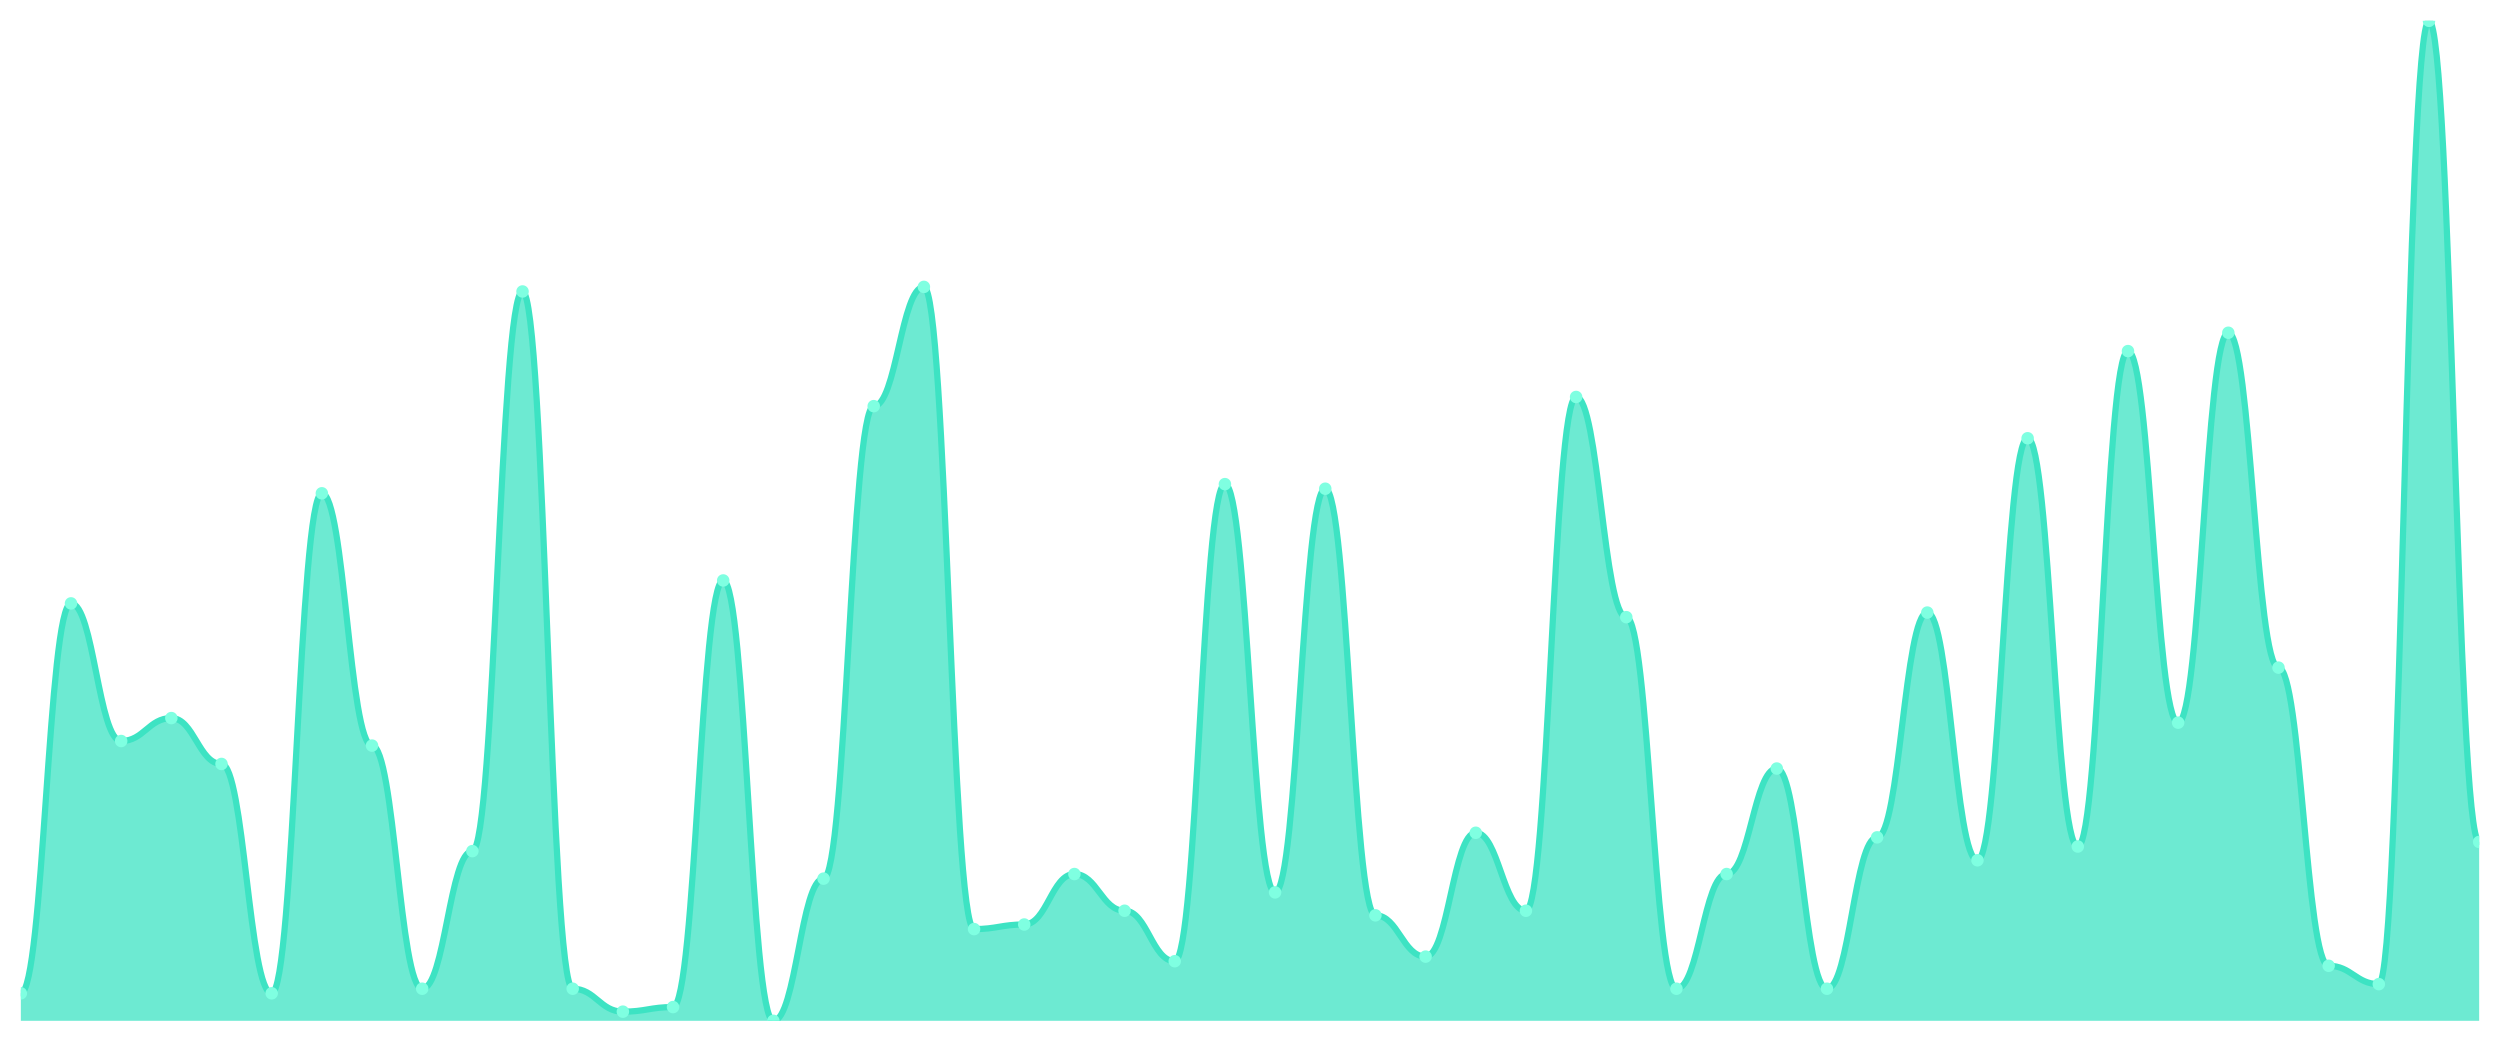
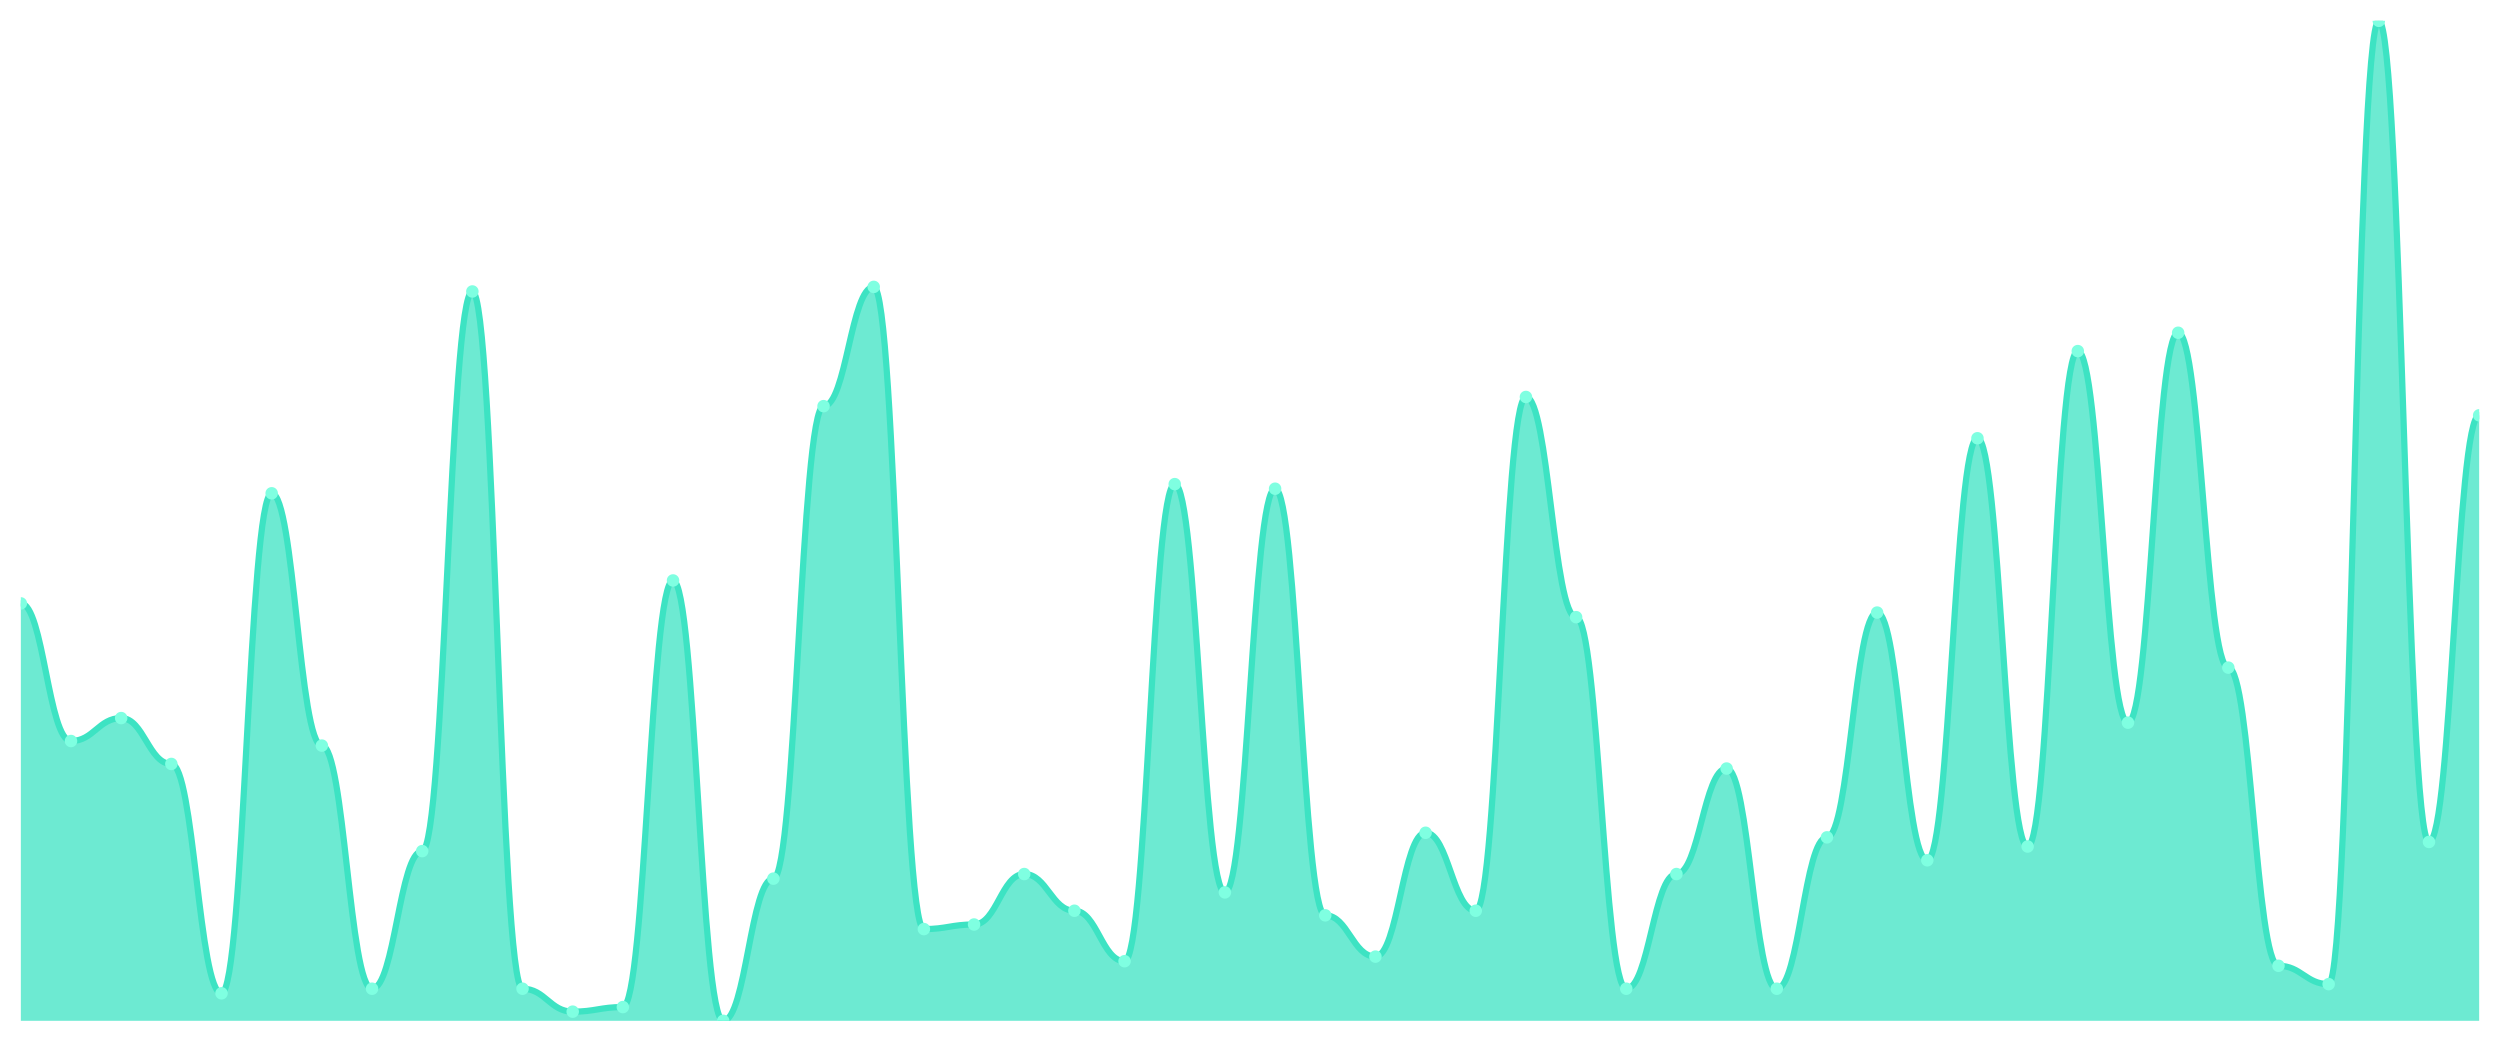
<svg xmlns="http://www.w3.org/2000/svg" viewBox="0 0 1200 500" width="1200" height="500">
  <defs>
    <clipPath id="c">
      <rect x="10" y="10" width="1180" height="480" />
    </clipPath>
  </defs>
  <rect width="1200" height="500" fill="none" />
  <g clip-path="url(#c)">
-     <path d="M 10,490 L 10,476.789 C 20.837,476.789 23.245,289.633 34.082,289.633 C 44.918,289.633 47.327,355.688 58.163,355.688 C 69,355.688 71.408,344.679 82.245,344.679 C 93.082,344.679 95.49,366.697 106.327,366.697 C 117.163,366.697 119.571,476.789 130.408,476.789 C 141.245,476.789 143.653,236.789 154.49,236.789 C 165.327,236.789 167.735,357.89 178.571,357.89 C 189.408,357.89 191.816,474.587 202.653,474.587 C 213.49,474.587 215.898,408.532 226.735,408.532 C 237.571,408.532 239.98,139.908 250.816,139.908 C 261.653,139.908 264.061,474.587 274.898,474.587 C 285.735,474.587 288.143,485.596 298.98,485.596 C 309.816,485.596 312.224,483.394 323.061,483.394 C 333.898,483.394 336.306,278.624 347.143,278.624 C 357.98,278.624 360.388,490 371.224,490 C 382.061,490 384.469,421.743 395.306,421.743 C 406.143,421.743 408.551,194.954 419.388,194.954 C 430.224,194.954 432.633,137.706 443.469,137.706 C 454.306,137.706 456.714,445.963 467.551,445.963 C 478.388,445.963 480.796,443.761 491.633,443.761 C 502.469,443.761 504.878,419.541 515.714,419.541 C 526.551,419.541 528.959,437.156 539.796,437.156 C 550.633,437.156 553.041,461.376 563.878,461.376 C 574.714,461.376 577.122,232.385 587.959,232.385 C 598.796,232.385 601.204,428.349 612.041,428.349 C 622.878,428.349 625.286,234.587 636.122,234.587 C 646.959,234.587 649.367,439.358 660.204,439.358 C 671.041,439.358 673.449,459.174 684.286,459.174 C 695.122,459.174 697.531,399.725 708.367,399.725 C 719.204,399.725 721.612,437.156 732.449,437.156 C 743.286,437.156 745.694,190.55 756.531,190.55 C 767.367,190.55 769.776,296.239 780.612,296.239 C 791.449,296.239 793.857,474.587 804.694,474.587 C 815.531,474.587 817.939,419.541 828.776,419.541 C 839.612,419.541 842.02,368.899 852.857,368.899 C 863.694,368.899 866.102,474.587 876.939,474.587 C 887.776,474.587 890.184,401.927 901.02,401.927 C 911.857,401.927 914.265,294.037 925.102,294.037 C 935.939,294.037 938.347,412.936 949.184,412.936 C 960.02,412.936 962.429,210.367 973.265,210.367 C 984.102,210.367 986.51,406.33 997.347,406.33 C 1008.184,406.33 1010.592,168.532 1021.429,168.532 C 1032.265,168.532 1034.673,346.881 1045.51,346.881 C 1056.347,346.881 1058.755,159.725 1069.592,159.725 C 1080.429,159.725 1082.837,320.459 1093.673,320.459 C 1104.51,320.459 1106.918,463.578 1117.755,463.578 C 1128.592,463.578 1131,472.385 1141.837,472.385 C 1152.673,472.385 1155.082,10 1165.918,10 C 1176.755,10 1179.163,404.128 1190,404.128 L 1190,490 Z" fill="rgba(61,227,195,0.75)" />
-     <path d="M 10,476.789 C 20.837,476.789 23.245,289.633 34.082,289.633 C 44.918,289.633 47.327,355.688 58.163,355.688 C 69,355.688 71.408,344.679 82.245,344.679 C 93.082,344.679 95.49,366.697 106.327,366.697 C 117.163,366.697 119.571,476.789 130.408,476.789 C 141.245,476.789 143.653,236.789 154.49,236.789 C 165.327,236.789 167.735,357.89 178.571,357.89 C 189.408,357.89 191.816,474.587 202.653,474.587 C 213.49,474.587 215.898,408.532 226.735,408.532 C 237.571,408.532 239.98,139.908 250.816,139.908 C 261.653,139.908 264.061,474.587 274.898,474.587 C 285.735,474.587 288.143,485.596 298.98,485.596 C 309.816,485.596 312.224,483.394 323.061,483.394 C 333.898,483.394 336.306,278.624 347.143,278.624 C 357.98,278.624 360.388,490 371.224,490 C 382.061,490 384.469,421.743 395.306,421.743 C 406.143,421.743 408.551,194.954 419.388,194.954 C 430.224,194.954 432.633,137.706 443.469,137.706 C 454.306,137.706 456.714,445.963 467.551,445.963 C 478.388,445.963 480.796,443.761 491.633,443.761 C 502.469,443.761 504.878,419.541 515.714,419.541 C 526.551,419.541 528.959,437.156 539.796,437.156 C 550.633,437.156 553.041,461.376 563.878,461.376 C 574.714,461.376 577.122,232.385 587.959,232.385 C 598.796,232.385 601.204,428.349 612.041,428.349 C 622.878,428.349 625.286,234.587 636.122,234.587 C 646.959,234.587 649.367,439.358 660.204,439.358 C 671.041,439.358 673.449,459.174 684.286,459.174 C 695.122,459.174 697.531,399.725 708.367,399.725 C 719.204,399.725 721.612,437.156 732.449,437.156 C 743.286,437.156 745.694,190.55 756.531,190.55 C 767.367,190.55 769.776,296.239 780.612,296.239 C 791.449,296.239 793.857,474.587 804.694,474.587 C 815.531,474.587 817.939,419.541 828.776,419.541 C 839.612,419.541 842.02,368.899 852.857,368.899 C 863.694,368.899 866.102,474.587 876.939,474.587 C 887.776,474.587 890.184,401.927 901.02,401.927 C 911.857,401.927 914.265,294.037 925.102,294.037 C 935.939,294.037 938.347,412.936 949.184,412.936 C 960.02,412.936 962.429,210.367 973.265,210.367 C 984.102,210.367 986.51,406.33 997.347,406.33 C 1008.184,406.33 1010.592,168.532 1021.429,168.532 C 1032.265,168.532 1034.673,346.881 1045.51,346.881 C 1056.347,346.881 1058.755,159.725 1069.592,159.725 C 1080.429,159.725 1082.837,320.459 1093.673,320.459 C 1104.51,320.459 1106.918,463.578 1117.755,463.578 C 1128.592,463.578 1131,472.385 1141.837,472.385 C 1152.673,472.385 1155.082,10 1165.918,10 C 1176.755,10 1179.163,404.128 1190,404.128" fill="none" stroke="#3de3c3" stroke-width="3" stroke-linecap="round" stroke-linejoin="round" />
-     <circle cx="10" cy="476.789" r="3" fill="#7fffe1" />
-     <circle cx="34.082" cy="289.633" r="3" fill="#7fffe1" />
-     <circle cx="58.163" cy="355.688" r="3" fill="#7fffe1" />
-     <circle cx="82.245" cy="344.679" r="3" fill="#7fffe1" />
-     <circle cx="106.327" cy="366.697" r="3" fill="#7fffe1" />
-     <circle cx="130.408" cy="476.789" r="3" fill="#7fffe1" />
-     <circle cx="154.49" cy="236.789" r="3" fill="#7fffe1" />
-     <circle cx="178.571" cy="357.89" r="3" fill="#7fffe1" />
-     <circle cx="202.653" cy="474.587" r="3" fill="#7fffe1" />
-     <circle cx="226.735" cy="408.532" r="3" fill="#7fffe1" />
-     <circle cx="250.816" cy="139.908" r="3" fill="#7fffe1" />
-     <circle cx="274.898" cy="474.587" r="3" fill="#7fffe1" />
-     <circle cx="298.98" cy="485.596" r="3" fill="#7fffe1" />
-     <circle cx="323.061" cy="483.394" r="3" fill="#7fffe1" />
-     <circle cx="347.143" cy="278.624" r="3" fill="#7fffe1" />
-     <circle cx="371.224" cy="490" r="3" fill="#7fffe1" />
-     <circle cx="395.306" cy="421.743" r="3" fill="#7fffe1" />
-     <circle cx="419.388" cy="194.954" r="3" fill="#7fffe1" />
-     <circle cx="443.469" cy="137.706" r="3" fill="#7fffe1" />
-     <circle cx="467.551" cy="445.963" r="3" fill="#7fffe1" />
-     <circle cx="491.633" cy="443.761" r="3" fill="#7fffe1" />
-     <circle cx="515.714" cy="419.541" r="3" fill="#7fffe1" />
-     <circle cx="539.796" cy="437.156" r="3" fill="#7fffe1" />
-     <circle cx="563.878" cy="461.376" r="3" fill="#7fffe1" />
-     <circle cx="587.959" cy="232.385" r="3" fill="#7fffe1" />
-     <circle cx="612.041" cy="428.349" r="3" fill="#7fffe1" />
-     <circle cx="636.122" cy="234.587" r="3" fill="#7fffe1" />
-     <circle cx="660.204" cy="439.358" r="3" fill="#7fffe1" />
-     <circle cx="684.286" cy="459.174" r="3" fill="#7fffe1" />
-     <circle cx="708.367" cy="399.725" r="3" fill="#7fffe1" />
-     <circle cx="732.449" cy="437.156" r="3" fill="#7fffe1" />
-     <circle cx="756.531" cy="190.55" r="3" fill="#7fffe1" />
-     <circle cx="780.612" cy="296.239" r="3" fill="#7fffe1" />
-     <circle cx="804.694" cy="474.587" r="3" fill="#7fffe1" />
-     <circle cx="828.776" cy="419.541" r="3" fill="#7fffe1" />
-     <circle cx="852.857" cy="368.899" r="3" fill="#7fffe1" />
-     <circle cx="876.939" cy="474.587" r="3" fill="#7fffe1" />
-     <circle cx="901.02" cy="401.927" r="3" fill="#7fffe1" />
-     <circle cx="925.102" cy="294.037" r="3" fill="#7fffe1" />
-     <circle cx="949.184" cy="412.936" r="3" fill="#7fffe1" />
-     <circle cx="973.265" cy="210.367" r="3" fill="#7fffe1" />
-     <circle cx="997.347" cy="406.33" r="3" fill="#7fffe1" />
-     <circle cx="1021.429" cy="168.532" r="3" fill="#7fffe1" />
-     <circle cx="1045.51" cy="346.881" r="3" fill="#7fffe1" />
-     <circle cx="1069.592" cy="159.725" r="3" fill="#7fffe1" />
-     <circle cx="1093.673" cy="320.459" r="3" fill="#7fffe1" />
-     <circle cx="1117.755" cy="463.578" r="3" fill="#7fffe1" />
-     <circle cx="1141.837" cy="472.385" r="3" fill="#7fffe1" />
-     <circle cx="1165.918" cy="10" r="3" fill="#7fffe1" />
-     <circle cx="1190" cy="404.128" r="3" fill="#7fffe1" />
+     <path d="M 10,490 L 10,289.633 C 20.837,289.633 23.245,355.688 34.082,355.688 C 44.918,355.688 47.327,344.679 58.163,344.679 C 69,344.679 71.408,366.697 82.245,366.697 C 93.082,366.697 95.49,476.789 106.327,476.789 C 117.163,476.789 119.571,236.789 130.408,236.789 C 141.245,236.789 143.653,357.89 154.49,357.89 C 165.327,357.89 167.735,474.587 178.571,474.587 C 189.408,474.587 191.816,408.532 202.653,408.532 C 213.49,408.532 215.898,139.908 226.735,139.908 C 237.571,139.908 239.98,474.587 250.816,474.587 C 261.653,474.587 264.061,485.596 274.898,485.596 C 285.735,485.596 288.143,483.394 298.98,483.394 C 309.816,483.394 312.224,278.624 323.061,278.624 C 333.898,278.624 336.306,490 347.143,490 C 357.98,490 360.388,421.743 371.224,421.743 C 382.061,421.743 384.469,194.954 395.306,194.954 C 406.143,194.954 408.551,137.706 419.388,137.706 C 430.224,137.706 432.633,445.963 443.469,445.963 C 454.306,445.963 456.714,443.761 467.551,443.761 C 478.388,443.761 480.796,419.541 491.633,419.541 C 502.469,419.541 504.878,437.156 515.714,437.156 C 526.551,437.156 528.959,461.376 539.796,461.376 C 550.633,461.376 553.041,232.385 563.878,232.385 C 574.714,232.385 577.122,428.349 587.959,428.349 C 598.796,428.349 601.204,234.587 612.041,234.587 C 622.878,234.587 625.286,439.358 636.122,439.358 C 646.959,439.358 649.367,459.174 660.204,459.174 C 671.041,459.174 673.449,399.725 684.286,399.725 C 695.122,399.725 697.531,437.156 708.367,437.156 C 719.204,437.156 721.612,190.55 732.449,190.55 C 743.286,190.55 745.694,296.239 756.531,296.239 C 767.367,296.239 769.776,474.587 780.612,474.587 C 791.449,474.587 793.857,419.541 804.694,419.541 C 815.531,419.541 817.939,368.899 828.776,368.899 C 839.612,368.899 842.02,474.587 852.857,474.587 C 863.694,474.587 866.102,401.927 876.939,401.927 C 887.776,401.927 890.184,294.037 901.02,294.037 C 911.857,294.037 914.265,412.936 925.102,412.936 C 935.939,412.936 938.347,210.367 949.184,210.367 C 960.02,210.367 962.429,406.33 973.265,406.33 C 984.102,406.33 986.51,168.532 997.347,168.532 C 1008.184,168.532 1010.592,346.881 1021.429,346.881 C 1032.265,346.881 1034.673,159.725 1045.51,159.725 C 1056.347,159.725 1058.755,320.459 1069.592,320.459 C 1080.429,320.459 1082.837,463.578 1093.673,463.578 C 1104.51,463.578 1106.918,472.385 1117.755,472.385 C 1128.592,472.385 1131,10 1141.837,10 C 1152.673,10 1155.082,404.128 1165.918,404.128 C 1176.755,404.128 1179.163,199.358 1190,199.358 L 1190,490 Z" fill="rgba(61,227,195,0.75)" />
+     <path d="M 10,289.633 C 20.837,289.633 23.245,355.688 34.082,355.688 C 44.918,355.688 47.327,344.679 58.163,344.679 C 69,344.679 71.408,366.697 82.245,366.697 C 93.082,366.697 95.49,476.789 106.327,476.789 C 117.163,476.789 119.571,236.789 130.408,236.789 C 141.245,236.789 143.653,357.89 154.49,357.89 C 165.327,357.89 167.735,474.587 178.571,474.587 C 189.408,474.587 191.816,408.532 202.653,408.532 C 213.49,408.532 215.898,139.908 226.735,139.908 C 237.571,139.908 239.98,474.587 250.816,474.587 C 261.653,474.587 264.061,485.596 274.898,485.596 C 285.735,485.596 288.143,483.394 298.98,483.394 C 309.816,483.394 312.224,278.624 323.061,278.624 C 333.898,278.624 336.306,490 347.143,490 C 357.98,490 360.388,421.743 371.224,421.743 C 382.061,421.743 384.469,194.954 395.306,194.954 C 406.143,194.954 408.551,137.706 419.388,137.706 C 430.224,137.706 432.633,445.963 443.469,445.963 C 454.306,445.963 456.714,443.761 467.551,443.761 C 478.388,443.761 480.796,419.541 491.633,419.541 C 502.469,419.541 504.878,437.156 515.714,437.156 C 526.551,437.156 528.959,461.376 539.796,461.376 C 550.633,461.376 553.041,232.385 563.878,232.385 C 574.714,232.385 577.122,428.349 587.959,428.349 C 598.796,428.349 601.204,234.587 612.041,234.587 C 622.878,234.587 625.286,439.358 636.122,439.358 C 646.959,439.358 649.367,459.174 660.204,459.174 C 671.041,459.174 673.449,399.725 684.286,399.725 C 695.122,399.725 697.531,437.156 708.367,437.156 C 719.204,437.156 721.612,190.55 732.449,190.55 C 743.286,190.55 745.694,296.239 756.531,296.239 C 767.367,296.239 769.776,474.587 780.612,474.587 C 791.449,474.587 793.857,419.541 804.694,419.541 C 815.531,419.541 817.939,368.899 828.776,368.899 C 839.612,368.899 842.02,474.587 852.857,474.587 C 863.694,474.587 866.102,401.927 876.939,401.927 C 887.776,401.927 890.184,294.037 901.02,294.037 C 911.857,294.037 914.265,412.936 925.102,412.936 C 935.939,412.936 938.347,210.367 949.184,210.367 C 960.02,210.367 962.429,406.33 973.265,406.33 C 984.102,406.33 986.51,168.532 997.347,168.532 C 1008.184,168.532 1010.592,346.881 1021.429,346.881 C 1032.265,346.881 1034.673,159.725 1045.51,159.725 C 1056.347,159.725 1058.755,320.459 1069.592,320.459 C 1080.429,320.459 1082.837,463.578 1093.673,463.578 C 1104.51,463.578 1106.918,472.385 1117.755,472.385 C 1128.592,472.385 1131,10 1141.837,10 C 1152.673,10 1155.082,404.128 1165.918,404.128 C 1176.755,404.128 1179.163,199.358 1190,199.358" fill="none" stroke="#3de3c3" stroke-width="3" stroke-linecap="round" stroke-linejoin="round" />
+     <circle cx="10" cy="289.633" r="3" fill="#7fffe1" />
+     <circle cx="34.082" cy="355.688" r="3" fill="#7fffe1" />
+     <circle cx="58.163" cy="344.679" r="3" fill="#7fffe1" />
+     <circle cx="82.245" cy="366.697" r="3" fill="#7fffe1" />
+     <circle cx="106.327" cy="476.789" r="3" fill="#7fffe1" />
+     <circle cx="130.408" cy="236.789" r="3" fill="#7fffe1" />
+     <circle cx="154.49" cy="357.89" r="3" fill="#7fffe1" />
+     <circle cx="178.571" cy="474.587" r="3" fill="#7fffe1" />
+     <circle cx="202.653" cy="408.532" r="3" fill="#7fffe1" />
+     <circle cx="226.735" cy="139.908" r="3" fill="#7fffe1" />
+     <circle cx="250.816" cy="474.587" r="3" fill="#7fffe1" />
+     <circle cx="274.898" cy="485.596" r="3" fill="#7fffe1" />
+     <circle cx="298.98" cy="483.394" r="3" fill="#7fffe1" />
+     <circle cx="323.061" cy="278.624" r="3" fill="#7fffe1" />
+     <circle cx="347.143" cy="490" r="3" fill="#7fffe1" />
+     <circle cx="371.224" cy="421.743" r="3" fill="#7fffe1" />
+     <circle cx="395.306" cy="194.954" r="3" fill="#7fffe1" />
+     <circle cx="419.388" cy="137.706" r="3" fill="#7fffe1" />
+     <circle cx="443.469" cy="445.963" r="3" fill="#7fffe1" />
+     <circle cx="467.551" cy="443.761" r="3" fill="#7fffe1" />
+     <circle cx="491.633" cy="419.541" r="3" fill="#7fffe1" />
+     <circle cx="515.714" cy="437.156" r="3" fill="#7fffe1" />
+     <circle cx="539.796" cy="461.376" r="3" fill="#7fffe1" />
+     <circle cx="563.878" cy="232.385" r="3" fill="#7fffe1" />
+     <circle cx="587.959" cy="428.349" r="3" fill="#7fffe1" />
+     <circle cx="612.041" cy="234.587" r="3" fill="#7fffe1" />
+     <circle cx="636.122" cy="439.358" r="3" fill="#7fffe1" />
+     <circle cx="660.204" cy="459.174" r="3" fill="#7fffe1" />
+     <circle cx="684.286" cy="399.725" r="3" fill="#7fffe1" />
+     <circle cx="708.367" cy="437.156" r="3" fill="#7fffe1" />
+     <circle cx="732.449" cy="190.55" r="3" fill="#7fffe1" />
+     <circle cx="756.531" cy="296.239" r="3" fill="#7fffe1" />
+     <circle cx="780.612" cy="474.587" r="3" fill="#7fffe1" />
+     <circle cx="804.694" cy="419.541" r="3" fill="#7fffe1" />
+     <circle cx="828.776" cy="368.899" r="3" fill="#7fffe1" />
+     <circle cx="852.857" cy="474.587" r="3" fill="#7fffe1" />
+     <circle cx="876.939" cy="401.927" r="3" fill="#7fffe1" />
+     <circle cx="901.02" cy="294.037" r="3" fill="#7fffe1" />
+     <circle cx="925.102" cy="412.936" r="3" fill="#7fffe1" />
+     <circle cx="949.184" cy="210.367" r="3" fill="#7fffe1" />
+     <circle cx="973.265" cy="406.33" r="3" fill="#7fffe1" />
+     <circle cx="997.347" cy="168.532" r="3" fill="#7fffe1" />
+     <circle cx="1021.429" cy="346.881" r="3" fill="#7fffe1" />
+     <circle cx="1045.51" cy="159.725" r="3" fill="#7fffe1" />
+     <circle cx="1069.592" cy="320.459" r="3" fill="#7fffe1" />
+     <circle cx="1093.673" cy="463.578" r="3" fill="#7fffe1" />
+     <circle cx="1117.755" cy="472.385" r="3" fill="#7fffe1" />
+     <circle cx="1141.837" cy="10" r="3" fill="#7fffe1" />
+     <circle cx="1165.918" cy="404.128" r="3" fill="#7fffe1" />
+     <circle cx="1190" cy="199.358" r="3" fill="#7fffe1" />
  </g>
</svg>
